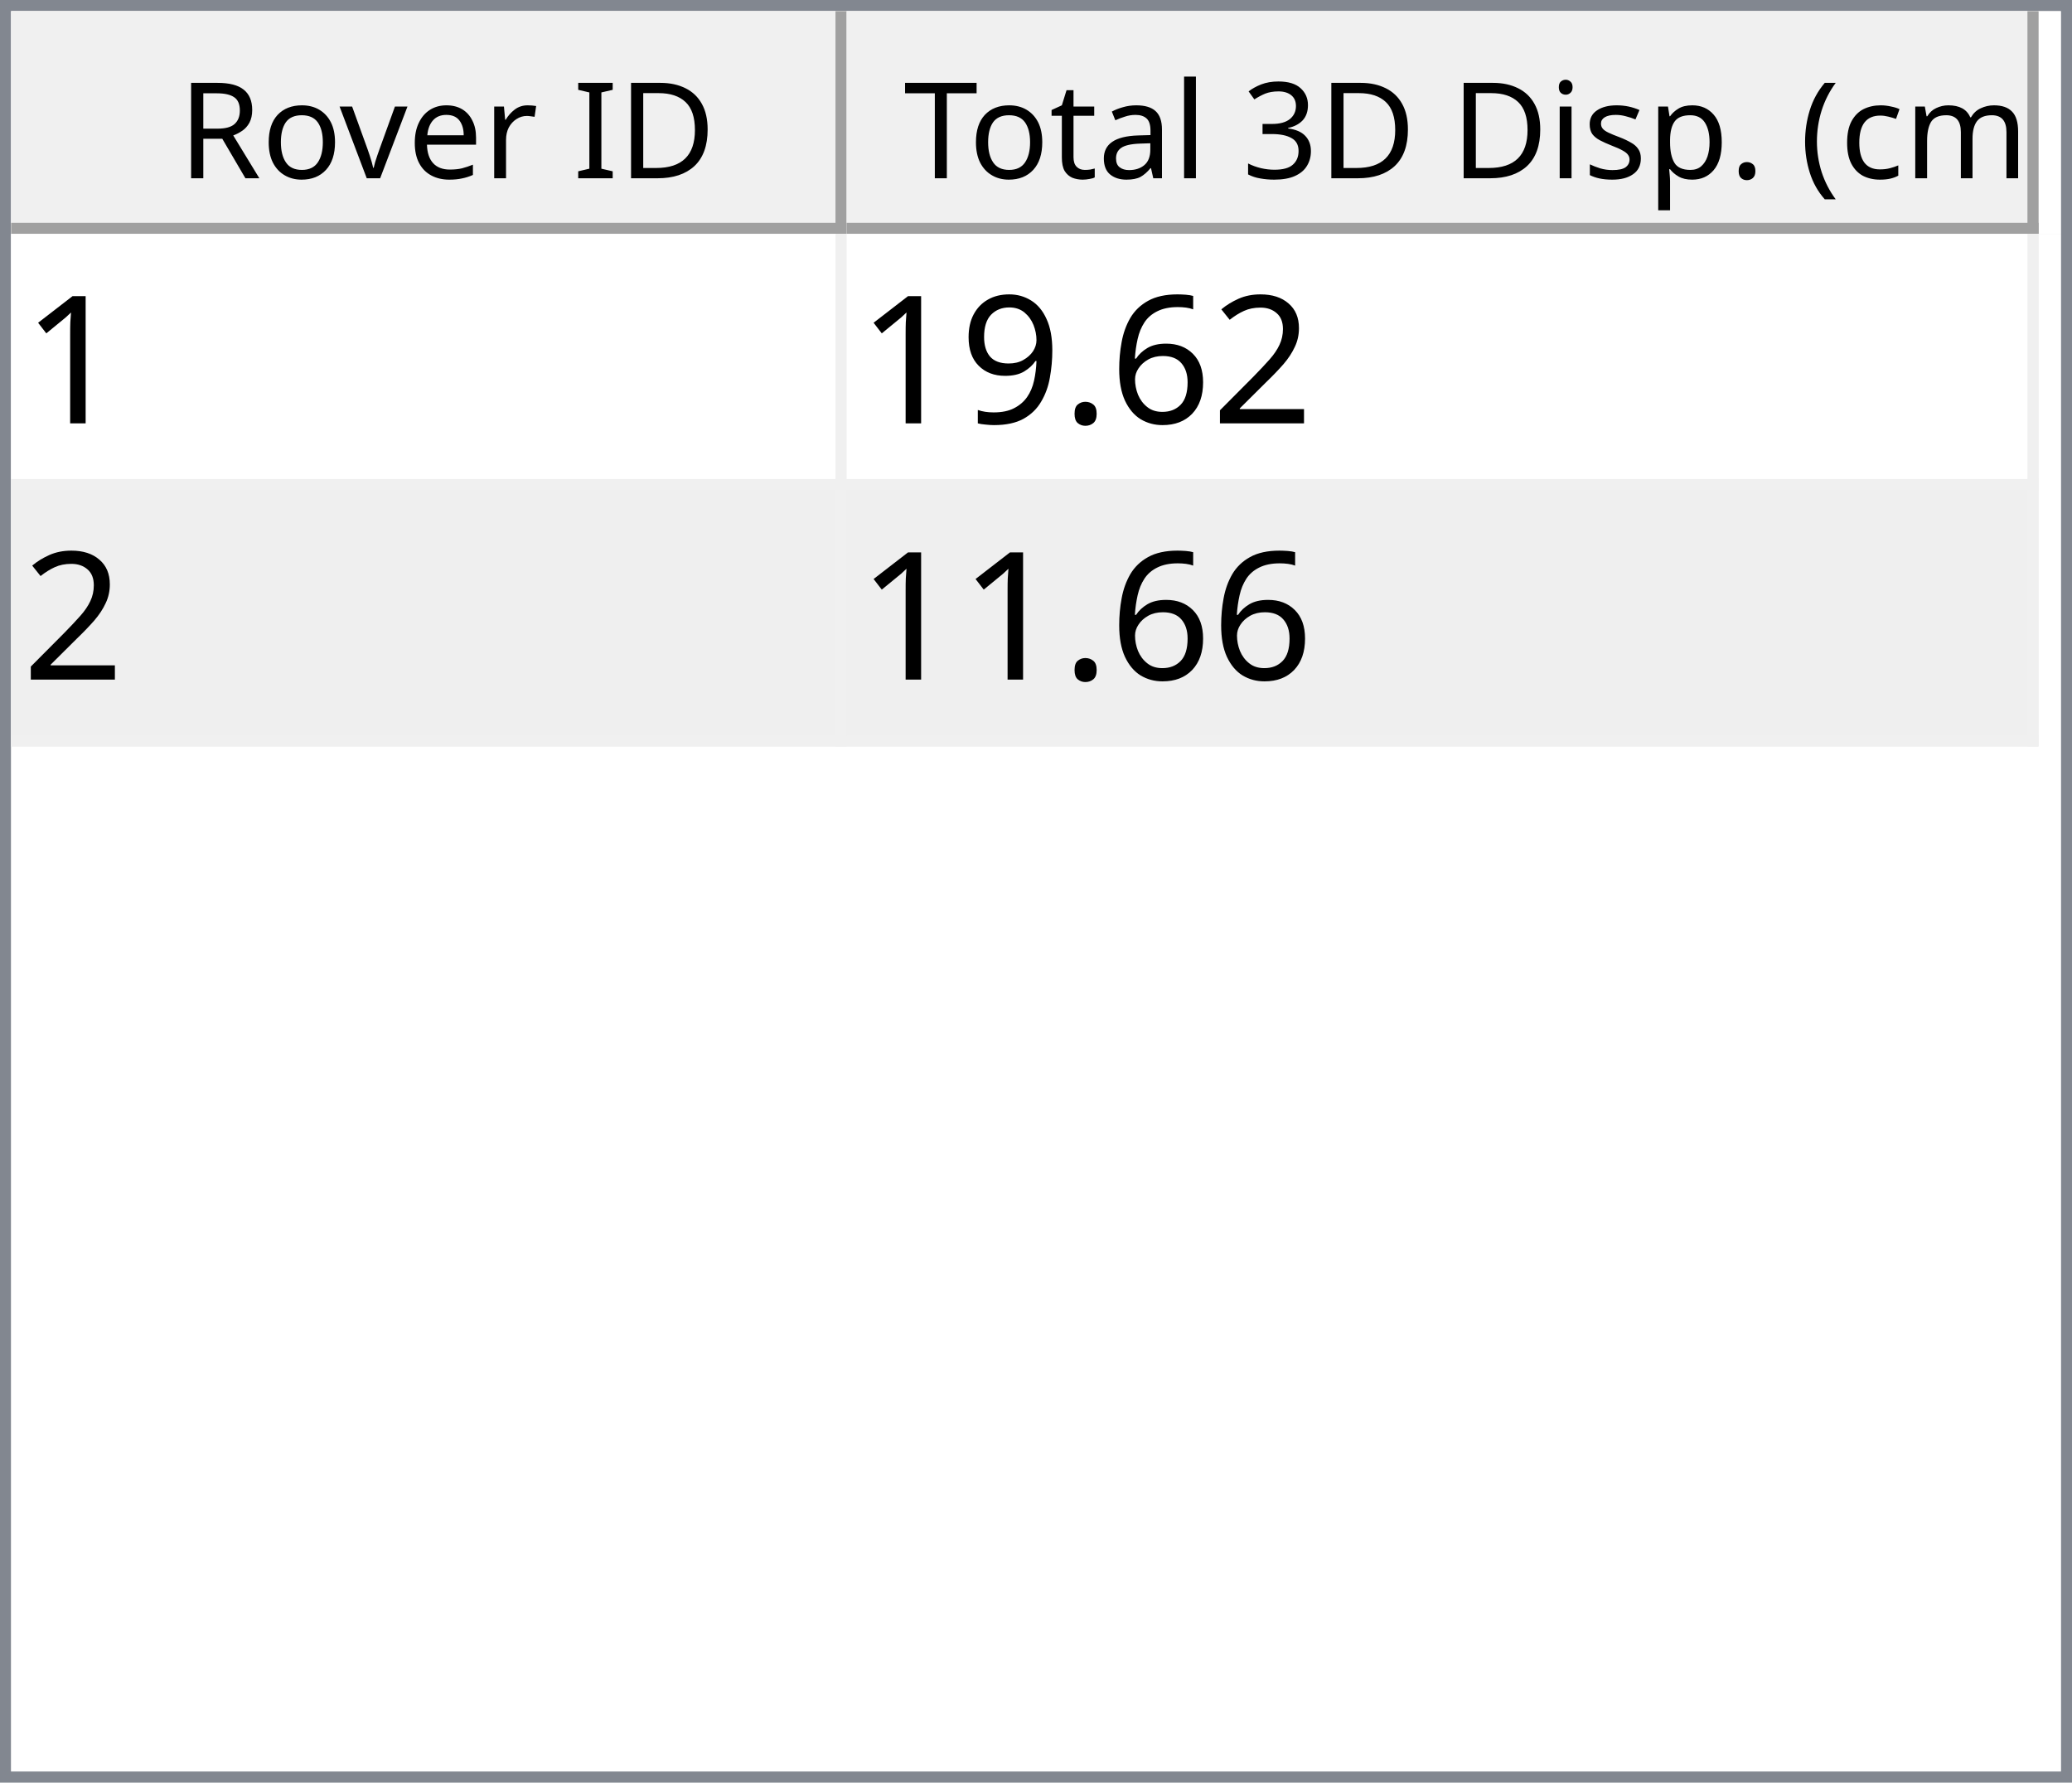
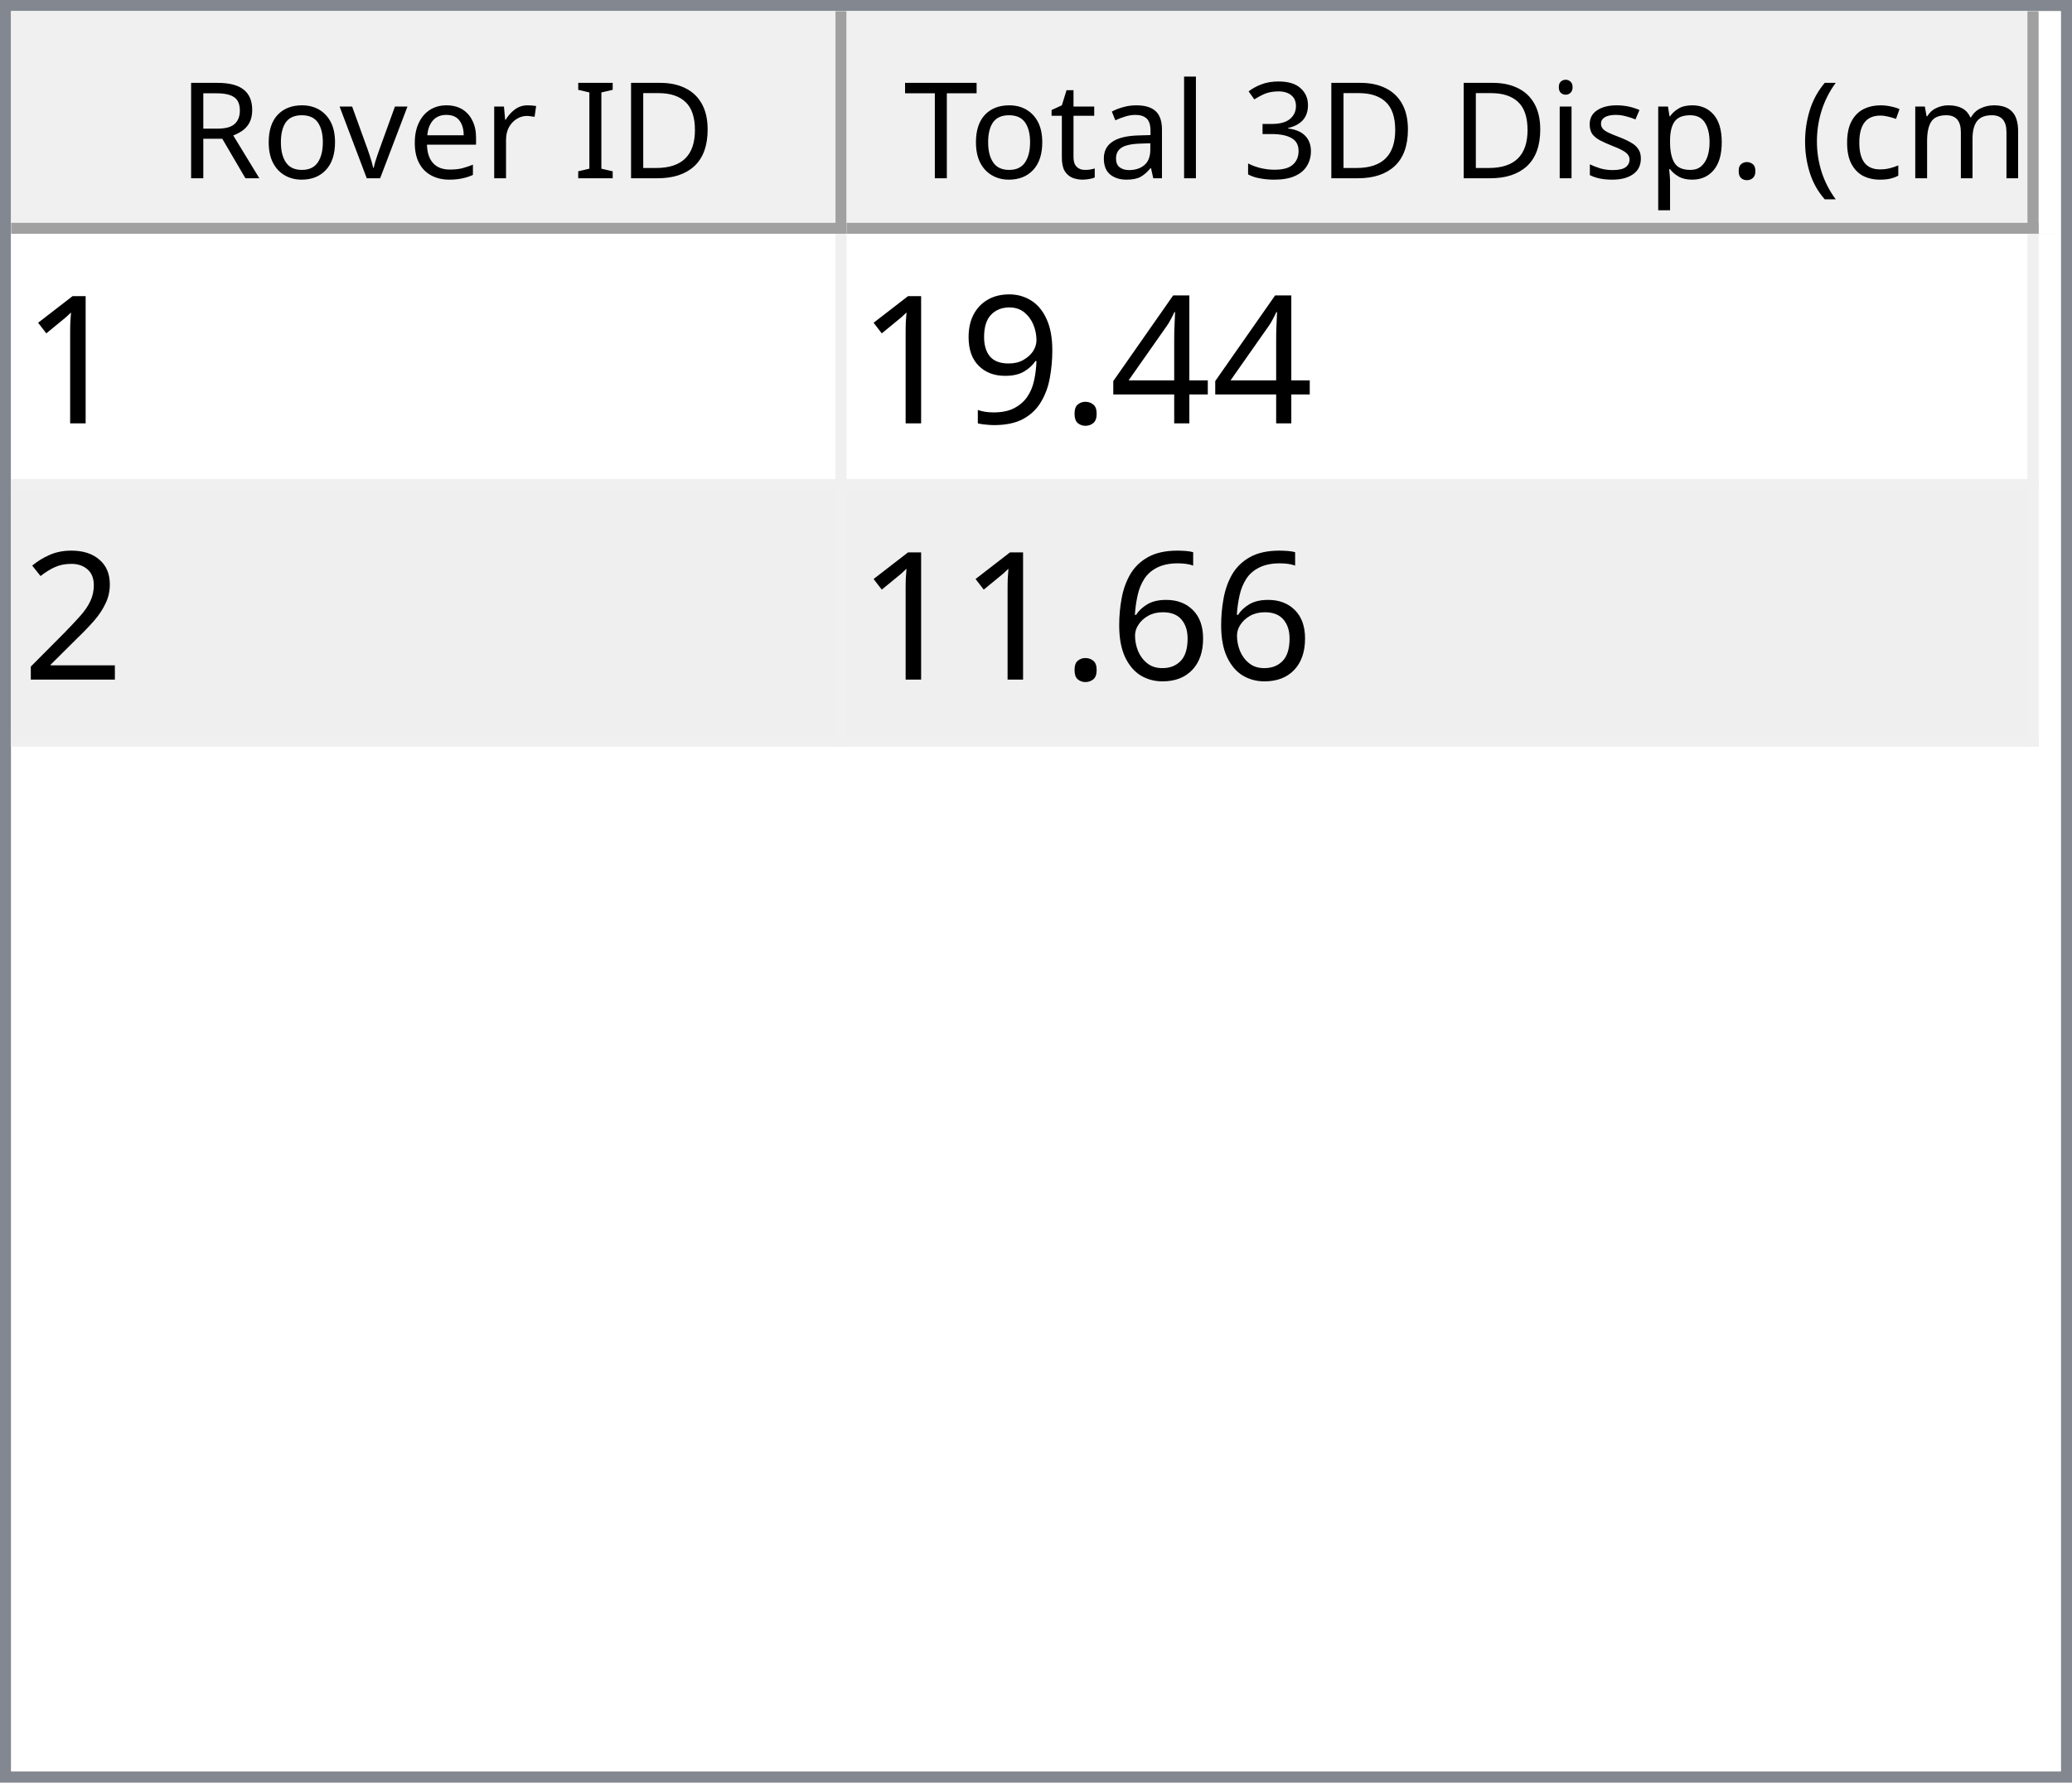
<svg xmlns="http://www.w3.org/2000/svg" style="fill-opacity:1; color-rendering:auto; color-interpolation:auto; text-rendering:auto; stroke:black; stroke-linecap:square; stroke-miterlimit:10; shape-rendering:auto; stroke-opacity:1; fill:black; stroke-dasharray:none; font-weight:normal; stroke-width:1; font-family:'Dialog'; font-style:normal; stroke-linejoin:miter; font-size:12px; stroke-dashoffset:0; image-rendering:auto;" width="186" height="160">
  <defs id="genericDefs" />
  <g>
    <defs id="defs1">
      <clipPath clipPathUnits="userSpaceOnUse" id="clipPath1">
        <path d="M0 0 L186 0 L186 160 L0 160 L0 0 Z" />
      </clipPath>
      <clipPath clipPathUnits="userSpaceOnUse" id="clipPath2">
        <path d="M0 0 L0 160 L186 160 L186 0 Z" />
      </clipPath>
      <clipPath clipPathUnits="userSpaceOnUse" id="clipPath3">
        <path d="M0 0 L0 20 L184 20 L184 0 Z" />
      </clipPath>
      <clipPath clipPathUnits="userSpaceOnUse" id="clipPath4">
        <path d="M0 0 L0 20 L75 20 L75 0 Z" />
      </clipPath>
      <clipPath clipPathUnits="userSpaceOnUse" id="clipPath5">
        <path d="M1 1 L1 19 L74 19 L74 1 Z" />
      </clipPath>
      <clipPath clipPathUnits="userSpaceOnUse" id="clipPath6">
        <path d="M0 0 L0 18 L73 18 L73 0 Z" />
      </clipPath>
      <clipPath clipPathUnits="userSpaceOnUse" id="clipPath7">
        <path d="M-0.5 -0.5 L-0.5 19.5 L74.5 19.5 L74.5 -0.5 Z" />
      </clipPath>
      <clipPath clipPathUnits="userSpaceOnUse" id="clipPath8">
        <path d="M0 0 L0 20 L107 20 L107 0 Z" />
      </clipPath>
      <clipPath clipPathUnits="userSpaceOnUse" id="clipPath9">
        <path d="M1 1 L1 19 L106 19 L106 1 Z" />
      </clipPath>
      <clipPath clipPathUnits="userSpaceOnUse" id="clipPath10">
        <path d="M0 0 L0 18 L105 18 L105 0 Z" />
      </clipPath>
      <clipPath clipPathUnits="userSpaceOnUse" id="clipPath11">
        <path d="M-0.5 -0.5 L-0.5 19.5 L106.5 19.5 L106.5 -0.5 Z" />
      </clipPath>
      <clipPath clipPathUnits="userSpaceOnUse" id="clipPath12">
        <path d="M0 0 L0 138 L184 138 L184 0 Z" />
      </clipPath>
      <clipPath clipPathUnits="userSpaceOnUse" id="clipPath13">
        <path d="M0 0 L0 46 L182 46 L182 0 Z" />
      </clipPath>
      <clipPath clipPathUnits="userSpaceOnUse" id="clipPath14">
        <path d="M-0.5 -0.5 L-0.5 45.5 L181.5 45.5 L181.5 -0.5 Z" />
      </clipPath>
      <clipPath clipPathUnits="userSpaceOnUse" id="clipPath15">
        <path d="M0 0 L0 22 L74 22 L74 0 Z" />
      </clipPath>
      <clipPath clipPathUnits="userSpaceOnUse" id="clipPath16">
        <path d="M0 0 L0 22 L106 22 L106 0 Z" />
      </clipPath>
      <font horiz-adv-x="64.551" id="font1">
        <font-face ascent="107.91" descent="25.098" units-per-em="100" style="font-style:normal; font-family:Segoe UI; font-weight:normal;" />
        <missing-glyph horiz-adv-x="64.551" d="M8.109 0 L8.109 68.266 L56.453 68.266 L56.453 0 L8.109 0 ZM15.328 7.234 L49.219 7.234 L49.219 61.031 L15.328 61.031 L15.328 7.234 Z" />
        <glyph unicode="D" horiz-adv-x="70.117" d="M9.188 0 L9.188 70.016 L28.516 70.016 Q65.531 70.016 65.531 35.891 Q65.531 19.672 55.25 9.836 Q44.969 0 27.734 0 L9.188 0 ZM17.391 62.594 L17.391 7.422 L27.828 7.422 Q41.609 7.422 49.273 14.797 Q56.938 22.172 56.938 35.688 Q56.938 62.594 28.328 62.594 L17.391 62.594 Z" />
        <glyph unicode="I" horiz-adv-x="26.611" d="M17.391 0 L9.188 0 L9.188 70.016 L17.391 70.016 L17.391 0 Z" />
        <glyph unicode=" " horiz-adv-x="27.393" d="" />
        <glyph unicode="r" horiz-adv-x="34.766" d="M34.188 41.891 Q32.078 43.5 28.125 43.5 Q23 43.5 19.555 38.672 Q16.109 33.844 16.109 25.484 L16.109 0 L8.109 0 L8.109 50 L16.109 50 L16.109 39.703 L16.312 39.703 Q18.016 44.969 21.531 47.922 Q25.047 50.875 29.391 50.875 Q32.516 50.875 34.188 50.203 L34.188 41.891 Z" />
        <glyph unicode="e" horiz-adv-x="52.295" d="M48.297 23 L12.984 23 Q13.188 14.656 17.484 10.109 Q21.781 5.562 29.297 5.562 Q37.75 5.562 44.828 11.141 L44.828 3.609 Q38.234 -1.172 27.391 -1.172 Q16.797 -1.172 10.742 5.641 Q4.688 12.453 4.688 24.812 Q4.688 36.469 11.305 43.82 Q17.922 51.172 27.734 51.172 Q37.547 51.172 42.922 44.828 Q48.297 38.484 48.297 27.203 L48.297 23 ZM40.094 29.781 Q40.047 36.719 36.75 40.578 Q33.453 44.438 27.594 44.438 Q21.922 44.438 17.969 40.383 Q14.016 36.328 13.094 29.781 L40.094 29.781 Z" />
        <glyph unicode="v" horiz-adv-x="47.9" d="M47.406 50 L27.484 0 L19.625 0 L0.688 50 L9.469 50 L22.172 13.672 Q23.578 9.672 23.922 6.688 L24.125 6.688 Q24.609 10.453 25.688 13.484 L38.969 50 L47.406 50 Z" />
        <glyph unicode="o" horiz-adv-x="58.594" d="M29 -1.172 Q17.922 -1.172 11.305 5.836 Q4.688 12.844 4.688 24.422 Q4.688 37.016 11.57 44.094 Q18.453 51.172 30.172 51.172 Q41.359 51.172 47.633 44.289 Q53.906 37.406 53.906 25.203 Q53.906 13.234 47.141 6.031 Q40.375 -1.172 29 -1.172 ZM29.594 44.438 Q21.875 44.438 17.383 39.188 Q12.891 33.938 12.891 24.703 Q12.891 15.828 17.43 10.695 Q21.969 5.562 29.594 5.562 Q37.359 5.562 41.531 10.594 Q45.703 15.625 45.703 24.906 Q45.703 34.281 41.531 39.359 Q37.359 44.438 29.594 44.438 Z" />
        <glyph unicode="R" horiz-adv-x="59.814" d="M59.375 0 L49.609 0 L37.891 19.625 Q36.281 22.359 34.766 24.289 Q33.25 26.219 31.664 27.438 Q30.078 28.656 28.25 29.219 Q26.422 29.781 24.125 29.781 L17.391 29.781 L17.391 0 L9.188 0 L9.188 70.016 L30.078 70.016 Q34.672 70.016 38.555 68.867 Q42.438 67.719 45.289 65.375 Q48.141 63.031 49.758 59.547 Q51.375 56.062 51.375 51.375 Q51.375 47.703 50.273 44.656 Q49.172 41.609 47.148 39.211 Q45.125 36.812 42.266 35.133 Q39.406 33.453 35.844 32.516 L35.844 32.328 Q37.594 31.547 38.891 30.547 Q40.188 29.547 41.359 28.18 Q42.531 26.812 43.68 25.078 Q44.828 23.344 46.234 21.047 L59.375 0 ZM17.391 62.594 L17.391 37.203 L28.516 37.203 Q31.594 37.203 34.203 38.133 Q36.812 39.062 38.719 40.797 Q40.625 42.531 41.703 45.047 Q42.781 47.562 42.781 50.688 Q42.781 56.297 39.141 59.445 Q35.5 62.594 28.609 62.594 L17.391 62.594 Z" />
        <glyph unicode=")" horiz-adv-x="30.176" d="M8.297 -15.922 L1.172 -15.922 Q16.406 2.344 16.406 26.812 Q16.406 51.469 1.078 70.016 L8.297 70.016 Q23.531 52.156 23.531 26.703 Q23.531 1.375 8.297 -15.922 Z" />
        <glyph unicode="m" horiz-adv-x="86.133" d="M79.109 0 L71.094 0 L71.094 28.719 Q71.094 37.016 68.531 40.727 Q65.969 44.438 59.906 44.438 Q54.781 44.438 51.195 39.75 Q47.609 35.062 47.609 28.516 L47.609 0 L39.594 0 L39.594 29.688 Q39.594 44.438 28.219 44.438 Q22.953 44.438 19.531 40.016 Q16.109 35.594 16.109 28.516 L16.109 0 L8.109 0 L8.109 50 L16.109 50 L16.109 42.094 L16.312 42.094 Q21.625 51.172 31.844 51.172 Q36.969 51.172 40.773 48.312 Q44.578 45.453 46 40.828 Q51.562 51.172 62.594 51.172 Q79.109 51.172 79.109 30.812 L79.109 0 Z" />
        <glyph unicode="c" horiz-adv-x="46.191" d="M42.188 2.297 Q36.422 -1.172 28.516 -1.172 Q17.828 -1.172 11.258 5.789 Q4.688 12.75 4.688 23.828 Q4.688 36.188 11.766 43.68 Q18.844 51.172 30.672 51.172 Q37.25 51.172 42.281 48.734 L42.281 40.531 Q36.719 44.438 30.375 44.438 Q22.703 44.438 17.797 38.945 Q12.891 33.453 12.891 24.516 Q12.891 15.719 17.508 10.641 Q22.125 5.562 29.891 5.562 Q36.422 5.562 42.188 9.906 L42.188 2.297 Z" />
        <glyph unicode="(" horiz-adv-x="30.176" d="M29.109 -15.922 L21.969 -15.922 Q6.844 1.375 6.844 26.703 Q6.844 52.156 21.969 70.016 L29.203 70.016 Q13.875 51.469 13.875 26.812 Q13.875 2.344 29.109 -15.922 Z" />
        <glyph unicode="." horiz-adv-x="21.68" d="M10.891 -1.078 Q8.641 -1.078 7.055 0.539 Q5.469 2.156 5.469 4.391 Q5.469 6.641 7.055 8.273 Q8.641 9.906 10.891 9.906 Q13.188 9.906 14.797 8.273 Q16.406 6.641 16.406 4.391 Q16.406 2.156 14.797 0.539 Q13.188 -1.078 10.891 -1.078 Z" />
        <glyph unicode="p" horiz-adv-x="58.789" d="M16.312 7.234 L16.109 7.234 L16.109 -23 L8.109 -23 L8.109 50 L16.109 50 L16.109 41.219 L16.312 41.219 Q22.219 51.172 33.594 51.172 Q43.266 51.172 48.688 44.461 Q54.109 37.75 54.109 26.469 Q54.109 13.922 48 6.375 Q41.891 -1.172 31.297 -1.172 Q21.578 -1.172 16.312 7.234 ZM16.109 27.391 L16.109 20.406 Q16.109 14.203 20.141 9.883 Q24.172 5.562 30.375 5.562 Q37.641 5.562 41.773 11.133 Q45.906 16.703 45.906 26.609 Q45.906 34.969 42.047 39.703 Q38.188 44.438 31.594 44.438 Q24.609 44.438 20.359 39.578 Q16.109 34.719 16.109 27.391 Z" />
        <glyph unicode="s" horiz-adv-x="42.432" d="M5.078 1.812 L5.078 10.406 Q11.625 5.562 19.484 5.562 Q30.031 5.562 30.031 12.594 Q30.031 14.594 29.125 15.992 Q28.219 17.391 26.68 18.461 Q25.141 19.531 23.07 20.383 Q21 21.234 18.609 22.172 Q15.281 23.484 12.766 24.828 Q10.25 26.172 8.57 27.859 Q6.891 29.547 6.031 31.695 Q5.172 33.844 5.172 36.719 Q5.172 40.234 6.789 42.945 Q8.406 45.656 11.086 47.484 Q13.766 49.312 17.211 50.242 Q20.656 51.172 24.312 51.172 Q30.812 51.172 35.938 48.922 L35.938 40.828 Q30.422 44.438 23.25 44.438 Q21 44.438 19.195 43.922 Q17.391 43.406 16.094 42.477 Q14.797 41.547 14.086 40.258 Q13.375 38.969 13.375 37.406 Q13.375 35.453 14.086 34.133 Q14.797 32.812 16.164 31.789 Q17.531 30.766 19.484 29.938 Q21.438 29.109 23.922 28.125 Q27.25 26.859 29.883 25.516 Q32.516 24.172 34.375 22.484 Q36.234 20.797 37.234 18.602 Q38.234 16.406 38.234 13.375 Q38.234 9.672 36.602 6.938 Q34.969 4.203 32.234 2.398 Q29.5 0.594 25.93 -0.289 Q22.359 -1.172 18.453 -1.172 Q10.75 -1.172 5.078 1.812 Z" />
        <glyph unicode="i" horiz-adv-x="24.219" d="M12.203 62.703 Q10.062 62.703 8.547 64.164 Q7.031 65.625 7.031 67.875 Q7.031 70.125 8.547 71.609 Q10.062 73.094 12.203 73.094 Q14.406 73.094 15.945 71.609 Q17.484 70.125 17.484 67.875 Q17.484 65.719 15.945 64.211 Q14.406 62.703 12.203 62.703 ZM16.109 0 L8.109 0 L8.109 50 L16.109 50 L16.109 0 Z" />
        <glyph unicode="3" horiz-adv-x="53.906" d="M46.531 19.828 Q46.531 15.094 44.75 11.211 Q42.969 7.328 39.719 4.57 Q36.469 1.812 31.93 0.297 Q27.391 -1.219 21.922 -1.219 Q11.922 -1.219 6 2.594 L6 11.188 Q13.094 5.609 22.219 5.609 Q25.875 5.609 28.828 6.539 Q31.781 7.469 33.906 9.227 Q36.031 10.984 37.18 13.477 Q38.328 15.969 38.328 19.094 Q38.328 32.812 18.797 32.812 L12.984 32.812 L12.984 39.594 L18.5 39.594 Q35.797 39.594 35.797 52.484 Q35.797 64.406 22.609 64.406 Q15.188 64.406 8.688 59.422 L8.688 67.188 Q15.375 71.188 24.609 71.188 Q29 71.188 32.57 69.969 Q36.141 68.75 38.68 66.555 Q41.219 64.359 42.609 61.281 Q44 58.203 44 54.5 Q44 40.672 30.031 36.719 L30.031 36.531 Q33.594 36.141 36.625 34.797 Q39.656 33.453 41.852 31.305 Q44.047 29.156 45.289 26.25 Q46.531 23.344 46.531 19.828 Z" />
        <glyph unicode="l" horiz-adv-x="24.219" d="M16.109 0 L8.109 0 L8.109 74.031 L16.109 74.031 L16.109 0 Z" />
        <glyph unicode="a" horiz-adv-x="50.879" d="M43.891 0 L35.891 0 L35.891 7.812 L35.688 7.812 Q30.469 -1.172 20.312 -1.172 Q12.844 -1.172 8.617 2.781 Q4.391 6.734 4.391 13.281 Q4.391 27.297 20.906 29.594 L35.891 31.688 Q35.891 44.438 25.594 44.438 Q16.547 44.438 9.281 38.281 L9.281 46.484 Q16.656 51.172 26.266 51.172 Q43.891 51.172 43.891 32.516 L43.891 0 ZM35.891 25.297 L23.828 23.641 Q18.266 22.859 15.43 20.875 Q12.594 18.891 12.594 13.875 Q12.594 10.203 15.211 7.883 Q17.828 5.562 22.172 5.562 Q28.125 5.562 32.008 9.742 Q35.891 13.922 35.891 20.312 L35.891 25.297 Z" />
        <glyph unicode="t" horiz-adv-x="33.887" d="M31.297 0.484 Q28.469 -1.078 23.828 -1.078 Q10.688 -1.078 10.688 13.578 L10.688 43.172 L2.094 43.172 L2.094 50 L10.688 50 L10.688 62.203 L18.703 64.797 L18.703 50 L31.297 50 L31.297 43.172 L18.703 43.172 L18.703 14.984 Q18.703 9.969 20.414 7.82 Q22.125 5.672 26.078 5.672 Q29.109 5.672 31.297 7.328 L31.297 0.484 Z" />
        <glyph unicode="T" horiz-adv-x="52.393" d="M50.594 62.594 L30.375 62.594 L30.375 0 L22.172 0 L22.172 62.594 L2 62.594 L2 70.016 L50.594 70.016 L50.594 62.594 Z" />
      </font>
      <font horiz-adv-x="75.0" id="font2">
        <font-face ascent="100.537" descent="21.973" units-per-em="100" style="font-style:normal; font-family:sans-serif; font-weight:normal;" />
        <missing-glyph horiz-adv-x="75.0" d="M12.5 0 L12.5 62.5 L62.5 62.5 L62.5 0 L12.5 0 ZM14.062 1.562 L60.938 1.562 L60.938 60.938 L14.062 60.938 L14.062 1.562 Z" />
        <glyph unicode="1" horiz-adv-x="55.615" d="M37.25 0 L28.469 0 L28.469 56 Q25.297 52.984 20.141 49.953 Q14.984 46.922 10.891 45.406 L10.891 53.906 Q18.266 57.375 23.781 62.305 Q29.297 67.234 31.594 71.875 L37.25 71.875 L37.25 0 Z" />
+         <glyph unicode="4" horiz-adv-x="55.615" d="M32.328 0 L32.328 17.141 L1.266 17.141 L1.266 25.203 L33.938 71.578 L41.109 71.578 L41.109 25.203 L50.781 25.203 L50.781 17.141 L41.109 17.141 L41.109 0 L32.328 0 ZM32.328 25.203 L32.328 57.469 L9.906 25.203 L32.328 25.203 Z" />
+         <glyph unicode="." horiz-adv-x="27.783" d="M9.078 0 L9.078 10.016 L19.094 10.016 L19.094 0 L9.078 0 Z" />
+         <glyph unicode="9" horiz-adv-x="55.615" d="M5.469 16.547 L13.922 17.328 Q14.984 11.375 18.016 8.688 Q21.047 6 25.781 6 Q29.828 6 32.883 7.859 Q35.938 9.719 37.891 12.82 Q39.844 15.922 41.164 21.195 Q42.484 26.469 42.484 31.938 Q42.484 32.516 42.438 33.688 Q39.797 29.5 35.234 26.883 Q30.672 24.266 25.344 24.266 Q16.453 24.266 10.305 30.711 Q4.156 37.156 4.156 47.703 Q4.156 58.594 10.578 65.234 Q17 71.875 26.656 71.875 Q33.641 71.875 39.43 68.117 Q45.219 64.359 48.219 57.398 Q51.219 50.438 51.219 37.25 Q51.219 23.531 48.242 15.406 Q45.266 7.281 39.383 3.031 Q33.5 -1.219 25.594 -1.219 Q17.188 -1.219 11.867 3.445 Q6.547 8.109 5.469 16.547 ZM41.453 48.141 Q41.453 55.719 37.43 60.156 Q33.406 64.594 27.734 64.594 Q21.875 64.594 17.531 59.812 Q13.188 55.031 13.188 47.406 Q13.188 40.578 17.312 36.305 Q21.438 32.031 27.484 32.031 Q33.594 32.031 37.523 36.305 Q41.453 40.578 41.453 48.141 Z" />
        <glyph unicode="2" horiz-adv-x="55.615" d="M50.344 8.453 L50.344 0 L3.031 0 Q2.938 3.172 4.047 6.109 Q5.859 10.938 9.836 15.625 Q13.812 20.312 21.344 26.469 Q33.016 36.031 37.117 41.625 Q41.219 47.219 41.219 52.203 Q41.219 57.422 37.477 61.008 Q33.734 64.594 27.734 64.594 Q21.391 64.594 17.578 60.789 Q13.766 56.984 13.719 50.25 L4.688 51.172 Q5.609 61.281 11.664 66.578 Q17.719 71.875 27.938 71.875 Q38.234 71.875 44.242 66.164 Q50.25 60.453 50.25 52 Q50.25 47.703 48.492 43.555 Q46.734 39.406 42.656 34.812 Q38.578 30.219 29.109 22.219 Q21.188 15.578 18.945 13.211 Q16.703 10.844 15.234 8.453 L50.344 8.453 Z" />
        <glyph unicode="6" horiz-adv-x="55.615" d="M49.75 54.047 L41.016 53.375 Q39.844 58.547 37.703 60.891 Q34.125 64.656 28.906 64.656 Q24.703 64.656 21.531 62.312 Q17.391 59.281 14.992 53.469 Q12.594 47.656 12.5 36.922 Q15.672 41.75 20.266 44.094 Q24.859 46.438 29.891 46.438 Q38.672 46.438 44.852 39.969 Q51.031 33.5 51.031 23.25 Q51.031 16.5 48.125 10.719 Q45.219 4.938 40.141 1.859 Q35.062 -1.219 28.609 -1.219 Q17.625 -1.219 10.695 6.859 Q3.766 14.938 3.766 33.5 Q3.766 54.25 11.422 63.672 Q18.109 71.875 29.438 71.875 Q37.891 71.875 43.289 67.141 Q48.688 62.406 49.75 54.047 ZM13.875 23.188 Q13.875 18.656 15.797 14.508 Q17.719 10.359 21.188 8.18 Q24.656 6 28.469 6 Q34.031 6 38.039 10.492 Q42.047 14.984 42.047 22.703 Q42.047 30.125 38.086 34.398 Q34.125 38.672 28.125 38.672 Q22.172 38.672 18.023 34.398 Q13.875 30.125 13.875 23.188 Z" />
-         <glyph unicode="." horiz-adv-x="27.783" d="M9.078 0 L9.078 10.016 L19.094 10.016 L19.094 0 L9.078 0 Z" />
-         <glyph unicode="9" horiz-adv-x="55.615" d="M5.469 16.547 L13.922 17.328 Q14.984 11.375 18.016 8.688 Q21.047 6 25.781 6 Q29.828 6 32.883 7.859 Q35.938 9.719 37.891 12.82 Q39.844 15.922 41.164 21.195 Q42.484 26.469 42.484 31.938 Q42.484 32.516 42.438 33.688 Q39.797 29.5 35.234 26.883 Q30.672 24.266 25.344 24.266 Q16.453 24.266 10.305 30.711 Q4.156 37.156 4.156 47.703 Q4.156 58.594 10.578 65.234 Q17 71.875 26.656 71.875 Q33.641 71.875 39.43 68.117 Q45.219 64.359 48.219 57.398 Q51.219 50.438 51.219 37.25 Q51.219 23.531 48.242 15.406 Q45.266 7.281 39.383 3.031 Q33.5 -1.219 25.594 -1.219 Q17.188 -1.219 11.867 3.445 Q6.547 8.109 5.469 16.547 ZM41.453 48.141 Q41.453 55.719 37.43 60.156 Q33.406 64.594 27.734 64.594 Q21.875 64.594 17.531 59.812 Q13.188 55.031 13.188 47.406 Q13.188 40.578 17.312 36.305 Q21.438 32.031 27.484 32.031 Q33.594 32.031 37.523 36.305 Q41.453 40.578 41.453 48.141 Z" />
      </font>
    </defs>
    <g style="fill:white; stroke:white;">
      <rect x="0" y="0" width="186" style="clip-path:url(#clipPath1); stroke:none;" height="160" />
    </g>
    <g style="fill:white; text-rendering:optimizeSpeed; color-rendering:optimizeSpeed; image-rendering:optimizeSpeed; shape-rendering:crispEdges; stroke:white; color-interpolation:sRGB;">
      <rect x="0" width="186" height="160" y="0" style="stroke:none;" />
      <path style="stroke:none;" d="M0 160 L186 160 L186 0 L0 0 Z" />
    </g>
    <g style="fill:rgb(240,240,240); font-family:'Segoe UI'; stroke:rgb(240,240,240);">
      <rect x="0" y="0" width="186" style="clip-path:url(#clipPath2); stroke:none;" height="160" />
    </g>
    <g style="fill:rgb(130,135,144); font-family:'Segoe UI'; stroke:rgb(130,135,144);">
      <path d="M0 0 L186 0 L186 160 L0 160 L0 0 ZM1 1 L185 1 L185 159 L1 159 L1 1 Z" style="fill-rule:evenodd; clip-path:url(#clipPath2); stroke:none;" />
    </g>
    <g style="fill:white; font-family:'Segoe UI'; stroke:white;" transform="translate(1,1)">
      <rect x="0" y="0" width="184" style="clip-path:url(#clipPath3); stroke:none;" height="20" />
    </g>
    <g style="fill:rgb(240,240,240); font-family:'Segoe UI'; stroke:rgb(240,240,240);" transform="translate(1,1)">
      <rect x="0" y="0" width="75" style="clip-path:url(#clipPath4); stroke:none;" height="20" />
    </g>
    <g style="font-family:'Segoe UI';" transform="translate(2,2)">
      <text x="14" xml:space="preserve" y="14" style="clip-path:url(#clipPath6); stroke:none;">Rover ID</text>
    </g>
    <g style="fill:rgb(160,160,160); font-family:'Segoe UI'; stroke:rgb(160,160,160); stroke-linejoin:bevel;" transform="translate(1.5,1.5)">
      <line x1="74" x2="74" y1="0" style="fill:none; clip-path:url(#clipPath7);" y2="19" />
    </g>
    <g style="fill:rgb(160,160,160); font-family:'Segoe UI'; stroke:rgb(160,160,160); stroke-linejoin:bevel;" transform="matrix(1,0,0,1,1,1) translate(0.5,0.5)">
      <line x1="0" x2="74" y1="19" style="fill:none; clip-path:url(#clipPath7);" y2="19" />
    </g>
    <g style="fill:rgb(240,240,240); font-family:'Segoe UI'; stroke:rgb(240,240,240);" transform="translate(76,1)">
      <rect x="0" y="0" width="107" style="clip-path:url(#clipPath8); stroke:none;" height="20" />
    </g>
    <g style="font-family:'Segoe UI';" transform="translate(77,2)">
      <text x="1" xml:space="preserve" y="14" style="clip-path:url(#clipPath10); stroke:none;"> Total 3D Disp. (cm)</text>
    </g>
    <g style="fill:rgb(160,160,160); font-family:'Segoe UI'; stroke:rgb(160,160,160); stroke-linejoin:bevel;" transform="translate(76.5,1.5)">
      <line x1="106" x2="106" y1="0" style="fill:none; clip-path:url(#clipPath11);" y2="19" />
    </g>
    <g style="fill:rgb(160,160,160); font-family:'Segoe UI'; stroke:rgb(160,160,160); stroke-linejoin:bevel;" transform="matrix(1,0,0,1,76,1) translate(0.5,0.5)">
      <line x1="0" x2="106" y1="19" style="fill:none; clip-path:url(#clipPath11);" y2="19" />
    </g>
    <g style="fill:white; font-family:'Segoe UI'; stroke:white;" transform="translate(1,21)">
      <rect x="0" y="0" width="184" style="clip-path:url(#clipPath12); stroke:none;" height="138" />
    </g>
    <g style="fill:rgb(240,240,240); font-size:16px; font-family:sans-serif; stroke:rgb(240,240,240);" transform="translate(1,21)">
      <rect x="0" y="0" width="182" style="clip-path:url(#clipPath13); stroke:none;" height="46" />
      <line transform="translate(0.5,0.5)" x1="0" x2="181" y1="22" style="clip-path:url(#clipPath14); fill:none; stroke-linejoin:bevel;" y2="22" />
    </g>
    <g transform="matrix(1,0,0,1,1,21) translate(0.5,0.5)" style="fill:rgb(240,240,240); font-size:16px; font-family:sans-serif; stroke:rgb(240,240,240); stroke-linejoin:bevel;">
      <line x1="0" x2="181" y1="45" style="fill:none; clip-path:url(#clipPath14);" y2="45" />
    </g>
    <g transform="matrix(1,0,0,1,1,21) translate(0.5,0.5)" style="fill:rgb(240,240,240); font-size:16px; font-family:sans-serif; stroke:rgb(240,240,240); stroke-linejoin:bevel;">
      <line x1="74" x2="74" y1="0" style="fill:none; clip-path:url(#clipPath14);" y2="45" />
    </g>
    <g transform="matrix(1,0,0,1,1,21) translate(0.5,0.5)" style="fill:rgb(240,240,240); font-size:16px; font-family:sans-serif; stroke:rgb(240,240,240); stroke-linejoin:bevel;">
      <line x1="181" x2="181" y1="0" style="fill:none; clip-path:url(#clipPath14);" y2="45" />
    </g>
    <g style="fill:white; font-size:16px; font-family:sans-serif; stroke:white;" transform="matrix(1,0,0,1,1,21)">
      <rect x="0" y="0" width="74" style="clip-path:url(#clipPath15); stroke:none;" height="22" />
      <text x="1" y="17" style="fill:black; clip-path:url(#clipPath15); stroke:none;" xml:space="preserve">1</text>
    </g>
    <g style="fill:white; font-size:16px; font-family:sans-serif; stroke:white;" transform="matrix(1,0,0,1,1,21) translate(75,0)">
      <rect x="0" y="0" width="106" style="clip-path:url(#clipPath16); stroke:none;" height="22" />
-       <text x="1" y="17" style="fill:black; clip-path:url(#clipPath16); stroke:none;" xml:space="preserve">19.62</text>
+       <text x="1" y="17" style="fill:black; clip-path:url(#clipPath16); stroke:none;" xml:space="preserve">19.44</text>
    </g>
    <g style="fill:rgb(239,239,239); font-size:16px; font-family:sans-serif; stroke:rgb(239,239,239);" transform="matrix(1,0,0,1,1,21) translate(0,23)">
      <rect x="0" y="0" width="74" style="clip-path:url(#clipPath15); stroke:none;" height="22" />
      <text x="1" y="17" style="fill:black; clip-path:url(#clipPath15); stroke:none;" xml:space="preserve">2</text>
    </g>
    <g style="fill:rgb(239,239,239); font-size:16px; font-family:sans-serif; stroke:rgb(239,239,239);" transform="matrix(1,0,0,1,1,21) translate(75,23)">
      <rect x="0" y="0" width="106" style="clip-path:url(#clipPath16); stroke:none;" height="22" />
      <text x="1" y="17" style="fill:black; clip-path:url(#clipPath16); stroke:none;" xml:space="preserve">11.66</text>
    </g>
  </g>
</svg>
